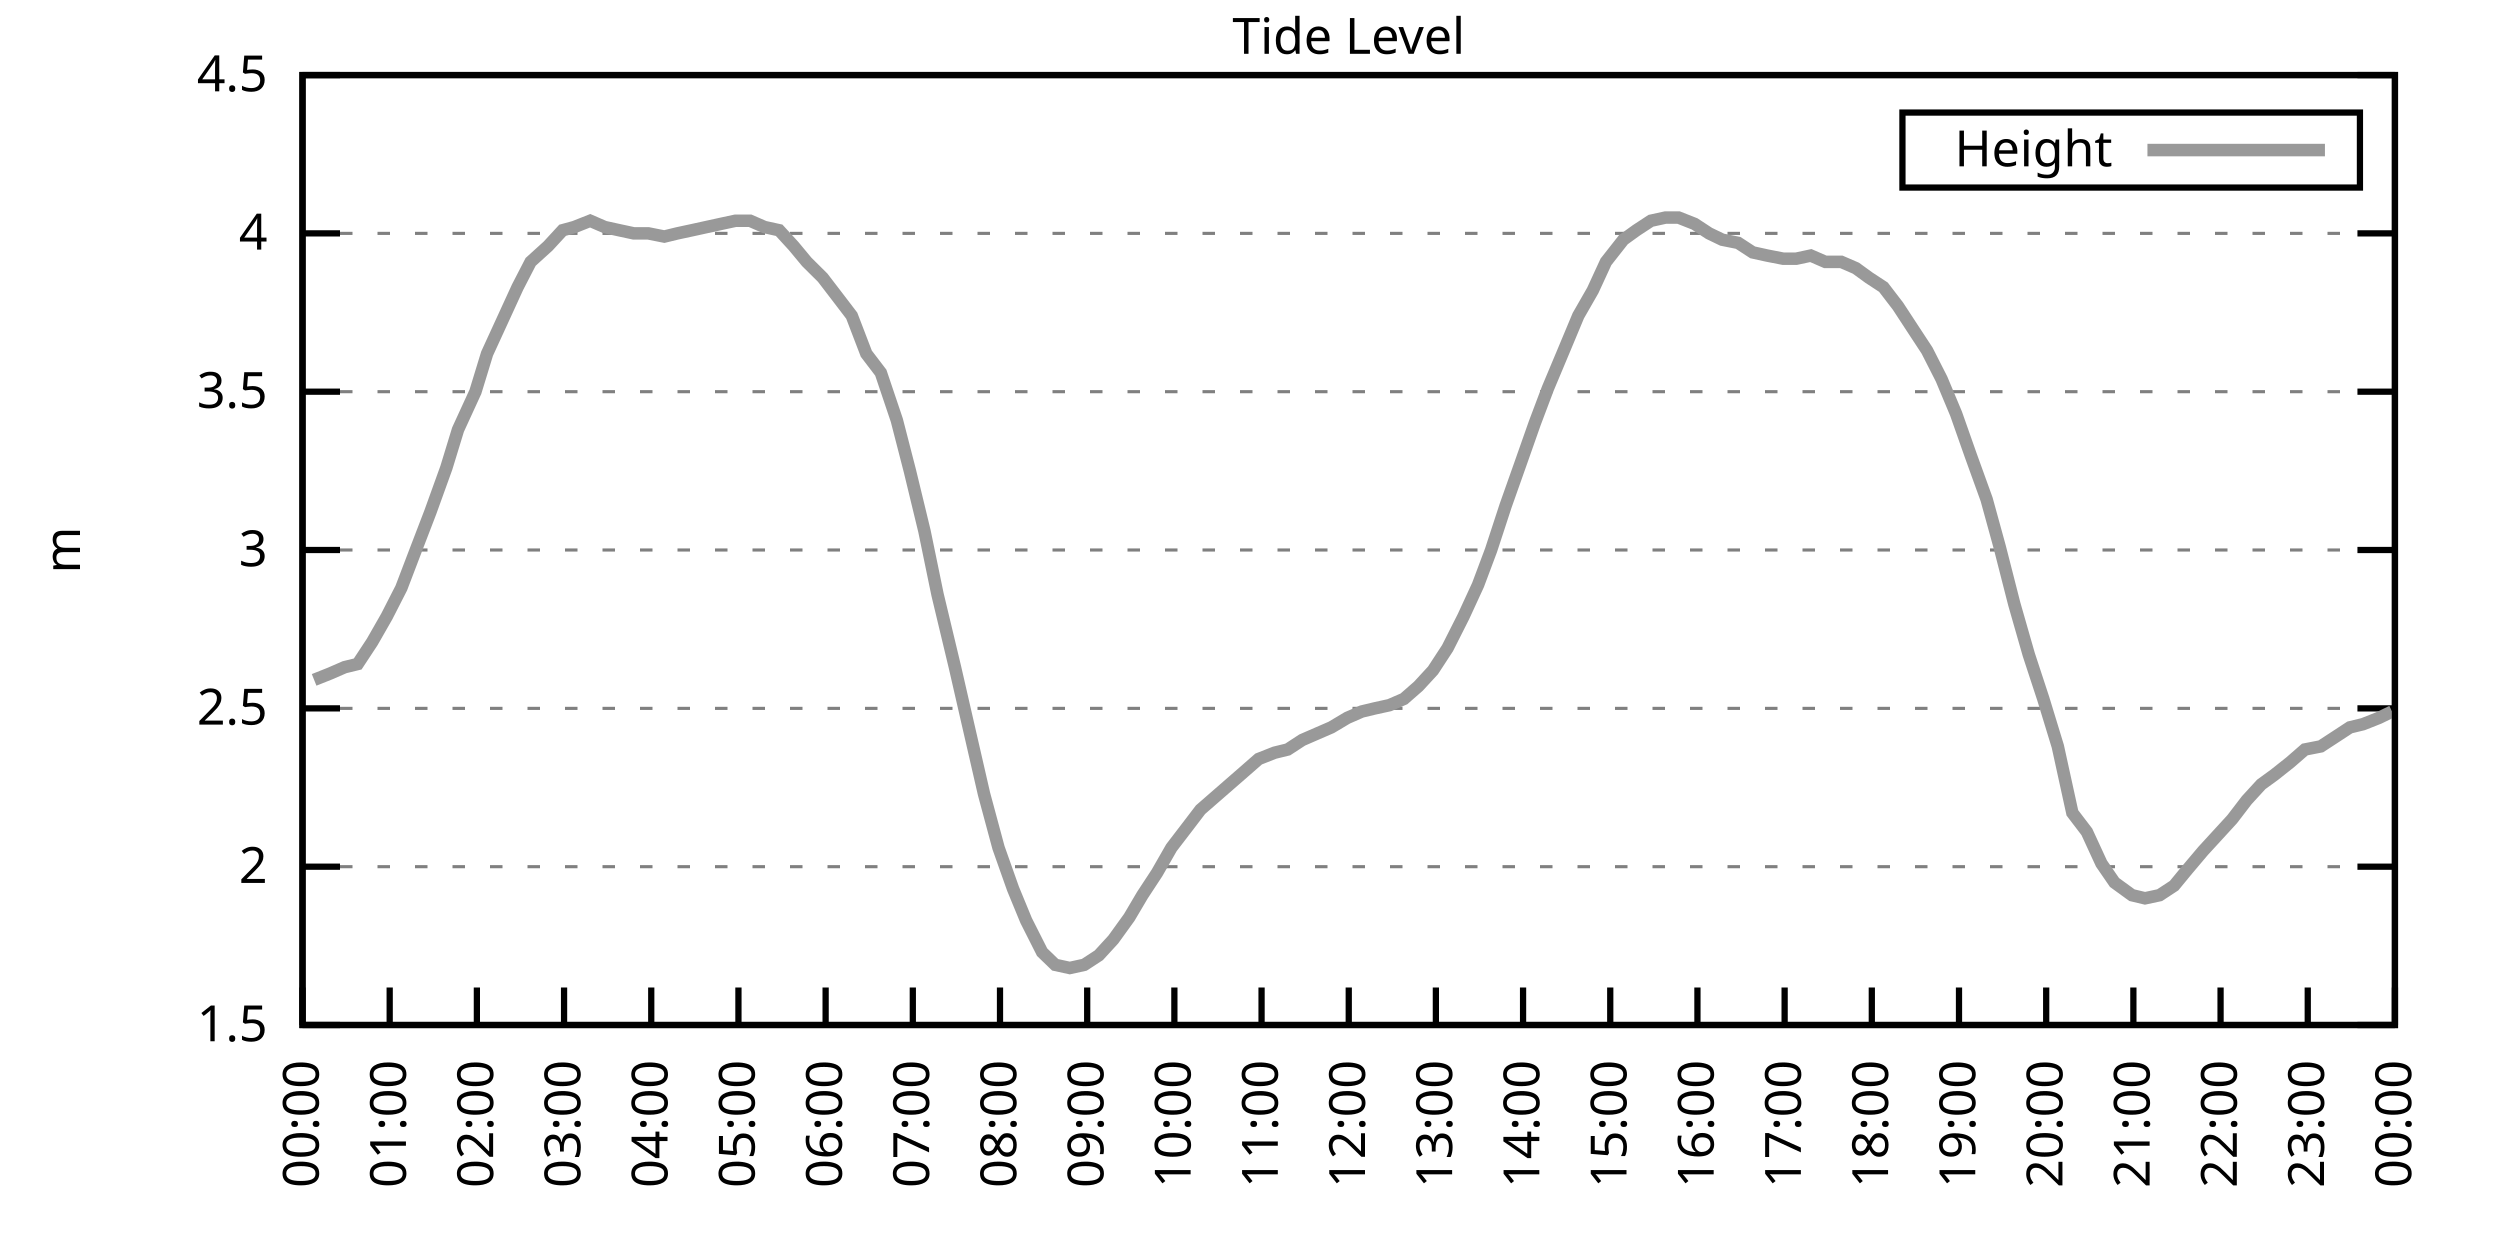
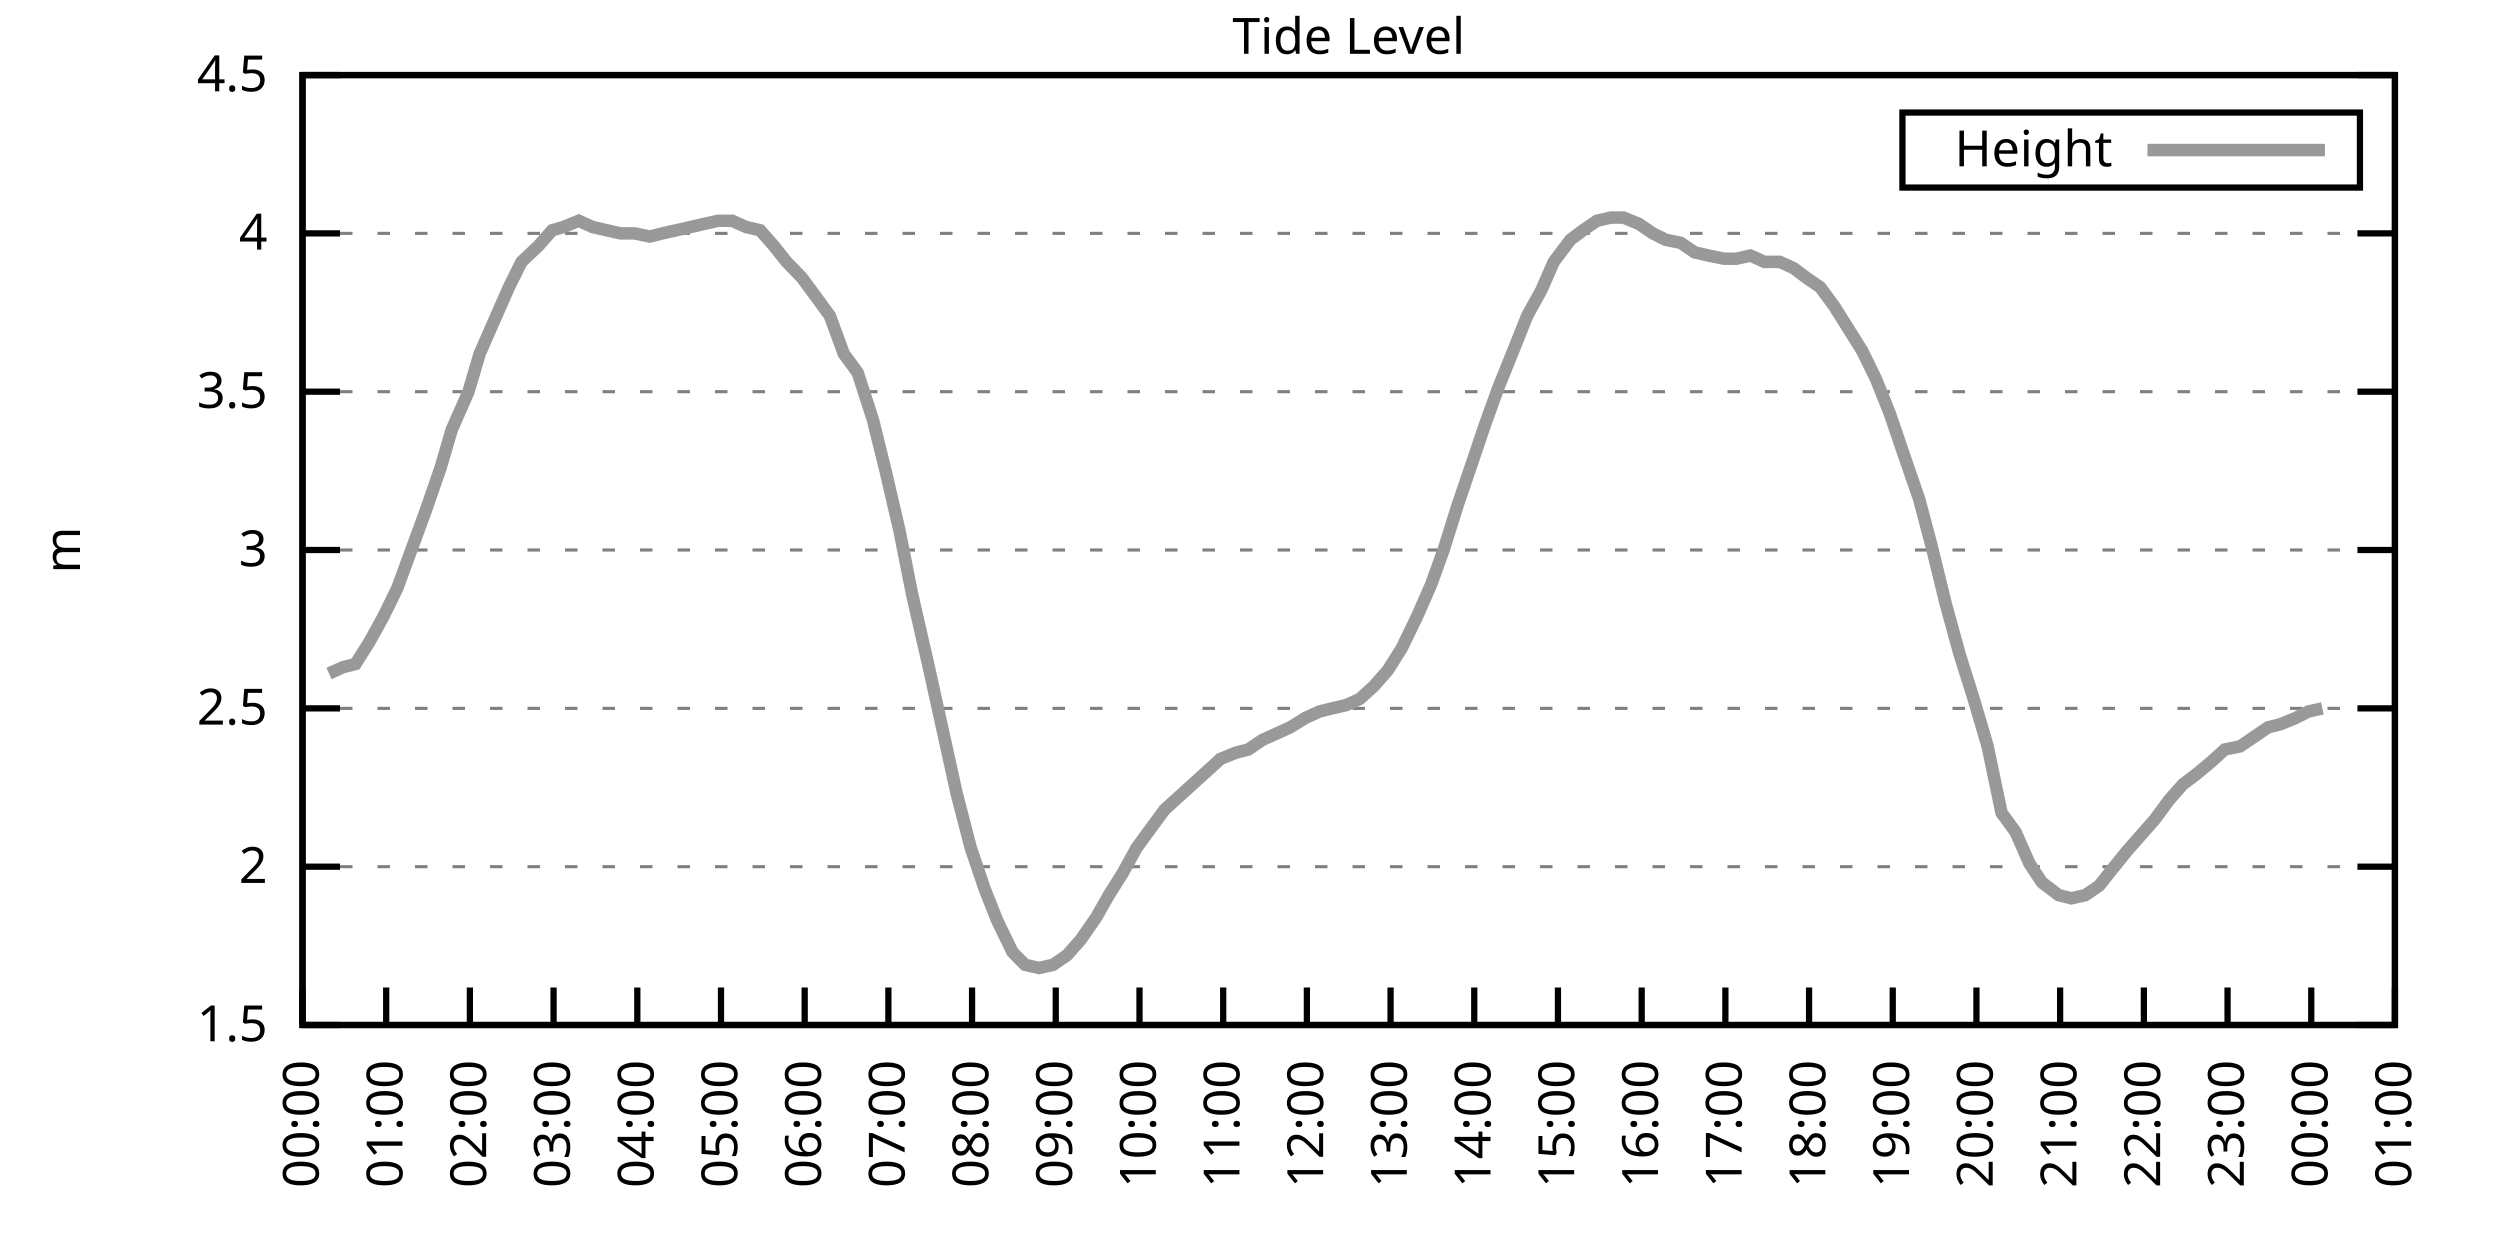
<svg xmlns="http://www.w3.org/2000/svg" xmlns:xlink="http://www.w3.org/1999/xlink" width="400" height="200" viewBox="0 0 400 200">
  <g id="gnuplot_canvas">
    <rect x="0" y="0" width="400" height="200" fill="none" />
    <defs>
      <circle id="gpDot" r="0.5" stroke-width="0.5" stroke="currentColor" />
      <path id="gpPt0" stroke-width="0.333" stroke="currentColor" d="M-1,0 h2 M0,-1 v2" />
      <path id="gpPt1" stroke-width="0.333" stroke="currentColor" d="M-1,-1 L1,1 M1,-1 L-1,1" />
      <path id="gpPt2" stroke-width="0.333" stroke="currentColor" d="M-1,0 L1,0 M0,-1 L0,1 M-1,-1 L1,1 M-1,1 L1,-1" />
      <rect id="gpPt3" stroke-width="0.333" stroke="currentColor" x="-1" y="-1" width="2" height="2" />
      <rect id="gpPt4" stroke-width="0.333" stroke="currentColor" fill="currentColor" x="-1" y="-1" width="2" height="2" />
      <circle id="gpPt5" stroke-width="0.333" stroke="currentColor" cx="0" cy="0" r="1" />
      <use xlink:href="#gpPt5" id="gpPt6" fill="currentColor" stroke="none" />
      <path id="gpPt7" stroke-width="0.333" stroke="currentColor" d="M0,-1.33 L-1.33,0.67 L1.33,0.67 z" />
      <use xlink:href="#gpPt7" id="gpPt8" fill="currentColor" stroke="none" />
      <use xlink:href="#gpPt7" id="gpPt9" stroke="currentColor" transform="rotate(180)" />
      <use xlink:href="#gpPt9" id="gpPt10" fill="currentColor" stroke="none" />
      <use xlink:href="#gpPt3" id="gpPt11" stroke="currentColor" transform="rotate(45)" />
      <use xlink:href="#gpPt11" id="gpPt12" fill="currentColor" stroke="none" />
      <path id="gpPt13" stroke-width="0.333" stroke="currentColor" d="M0,1.330 L1.265,0.411 L0.782,-1.067 L-0.782,-1.076 L-1.265,0.411 z" />
      <use xlink:href="#gpPt13" id="gpPt14" fill="currentColor" stroke="none" />
      <filter id="textbox" filterUnits="objectBoundingBox" x="0" y="0" height="1" width="1">
        <feFlood flood-color="white" flood-opacity="1" result="bgnd" />
        <feComposite in="SourceGraphic" in2="bgnd" operator="atop" />
      </filter>
      <filter id="greybox" filterUnits="objectBoundingBox" x="0" y="0" height="1" width="1">
        <feFlood flood-color="lightgrey" flood-opacity="1" result="grey" />
        <feComposite in="SourceGraphic" in2="grey" operator="atop" />
      </filter>
    </defs>
    <g fill="none" color="white" stroke="currentColor" stroke-width="1.00" stroke-linecap="butt" stroke-linejoin="miter">
</g>
    <g fill="none" color="black" stroke="currentColor" stroke-width="1.00" stroke-linecap="butt" stroke-linejoin="miter">
      <g stroke="none" shape-rendering="crispEdges">
        <polygon fill="rgb(255, 255, 255)" points="48.40,164.00 383.18,164.00 383.18,12.02 48.40,12.02 " />
      </g>
    </g>
    <g fill="none" color="black" stroke="currentColor" stroke-width="1.00" stroke-linecap="butt" stroke-linejoin="miter">
</g>
    <g fill="none" color="black" stroke="black" stroke-width="0.50" stroke-linecap="butt" stroke-linejoin="miter">
</g>
    <g fill="none" color="gray" stroke="currentColor" stroke-width="0.50" stroke-linecap="butt" stroke-linejoin="miter">
      <path stroke="gray" stroke-dasharray="2,4" class="gridline" d="M48.40,164.00 L383.19,164.00  " />
    </g>
    <g fill="none" color="gray" stroke="gray" stroke-width="1.00" stroke-linecap="butt" stroke-linejoin="miter">
</g>
    <g fill="none" color="black" stroke="currentColor" stroke-width="1.00" stroke-linecap="butt" stroke-linejoin="miter">
      <path stroke="black" d="M48.40,164.00 L54.40,164.00 M383.19,164.00 L377.19,164.00  " />
      <g transform="translate(42.80,166.60)" stroke="none" fill="black" font-family="Sans" font-size="8.00" text-anchor="end">
        <text>
          <tspan font-family="Sans"> 1.5</tspan>
        </text>
      </g>
    </g>
    <g fill="none" color="black" stroke="currentColor" stroke-width="1.00" stroke-linecap="butt" stroke-linejoin="miter">
</g>
    <g fill="none" color="black" stroke="black" stroke-width="0.50" stroke-linecap="butt" stroke-linejoin="miter">
</g>
    <g fill="none" color="gray" stroke="currentColor" stroke-width="0.50" stroke-linecap="butt" stroke-linejoin="miter">
      <path stroke="gray" stroke-dasharray="2,4" class="gridline" d="M48.40,138.67 L383.19,138.67  " />
    </g>
    <g fill="none" color="gray" stroke="gray" stroke-width="1.00" stroke-linecap="butt" stroke-linejoin="miter">
</g>
    <g fill="none" color="black" stroke="currentColor" stroke-width="1.00" stroke-linecap="butt" stroke-linejoin="miter">
      <path stroke="black" d="M48.40,138.67 L54.40,138.67 M383.19,138.67 L377.19,138.67  " />
      <g transform="translate(42.80,141.27)" stroke="none" fill="black" font-family="Sans" font-size="8.00" text-anchor="end">
        <text>
          <tspan font-family="Sans"> 2</tspan>
        </text>
      </g>
    </g>
    <g fill="none" color="black" stroke="currentColor" stroke-width="1.00" stroke-linecap="butt" stroke-linejoin="miter">
</g>
    <g fill="none" color="black" stroke="black" stroke-width="0.50" stroke-linecap="butt" stroke-linejoin="miter">
</g>
    <g fill="none" color="gray" stroke="currentColor" stroke-width="0.50" stroke-linecap="butt" stroke-linejoin="miter">
      <path stroke="gray" stroke-dasharray="2,4" class="gridline" d="M48.40,113.34 L383.19,113.34  " />
    </g>
    <g fill="none" color="gray" stroke="gray" stroke-width="1.00" stroke-linecap="butt" stroke-linejoin="miter">
</g>
    <g fill="none" color="black" stroke="currentColor" stroke-width="1.00" stroke-linecap="butt" stroke-linejoin="miter">
      <path stroke="black" d="M48.40,113.34 L54.40,113.34 M383.19,113.34 L377.19,113.34  " />
      <g transform="translate(42.80,115.94)" stroke="none" fill="black" font-family="Sans" font-size="8.00" text-anchor="end">
        <text>
          <tspan font-family="Sans"> 2.5</tspan>
        </text>
      </g>
    </g>
    <g fill="none" color="black" stroke="currentColor" stroke-width="1.00" stroke-linecap="butt" stroke-linejoin="miter">
</g>
    <g fill="none" color="black" stroke="black" stroke-width="0.50" stroke-linecap="butt" stroke-linejoin="miter">
</g>
    <g fill="none" color="gray" stroke="currentColor" stroke-width="0.50" stroke-linecap="butt" stroke-linejoin="miter">
      <path stroke="gray" stroke-dasharray="2,4" class="gridline" d="M48.40,88.00 L383.19,88.00  " />
    </g>
    <g fill="none" color="gray" stroke="gray" stroke-width="1.00" stroke-linecap="butt" stroke-linejoin="miter">
</g>
    <g fill="none" color="black" stroke="currentColor" stroke-width="1.00" stroke-linecap="butt" stroke-linejoin="miter">
      <path stroke="black" d="M48.40,88.00 L54.40,88.00 M383.19,88.00 L377.19,88.00  " />
      <g transform="translate(42.80,90.60)" stroke="none" fill="black" font-family="Sans" font-size="8.00" text-anchor="end">
        <text>
          <tspan font-family="Sans"> 3</tspan>
        </text>
      </g>
    </g>
    <g fill="none" color="black" stroke="currentColor" stroke-width="1.00" stroke-linecap="butt" stroke-linejoin="miter">
</g>
    <g fill="none" color="black" stroke="black" stroke-width="0.50" stroke-linecap="butt" stroke-linejoin="miter">
</g>
    <g fill="none" color="gray" stroke="currentColor" stroke-width="0.50" stroke-linecap="butt" stroke-linejoin="miter">
      <path stroke="gray" stroke-dasharray="2,4" class="gridline" d="M48.40,62.67 L383.19,62.67  " />
    </g>
    <g fill="none" color="gray" stroke="gray" stroke-width="1.00" stroke-linecap="butt" stroke-linejoin="miter">
</g>
    <g fill="none" color="black" stroke="currentColor" stroke-width="1.00" stroke-linecap="butt" stroke-linejoin="miter">
      <path stroke="black" d="M48.40,62.67 L54.40,62.67 M383.19,62.67 L377.19,62.67  " />
      <g transform="translate(42.80,65.27)" stroke="none" fill="black" font-family="Sans" font-size="8.00" text-anchor="end">
        <text>
          <tspan font-family="Sans"> 3.5</tspan>
        </text>
      </g>
    </g>
    <g fill="none" color="black" stroke="currentColor" stroke-width="1.00" stroke-linecap="butt" stroke-linejoin="miter">
</g>
    <g fill="none" color="black" stroke="black" stroke-width="0.50" stroke-linecap="butt" stroke-linejoin="miter">
</g>
    <g fill="none" color="gray" stroke="currentColor" stroke-width="0.50" stroke-linecap="butt" stroke-linejoin="miter">
      <path stroke="gray" stroke-dasharray="2,4" class="gridline" d="M48.40,37.34 L383.19,37.34  " />
    </g>
    <g fill="none" color="gray" stroke="gray" stroke-width="1.00" stroke-linecap="butt" stroke-linejoin="miter">
</g>
    <g fill="none" color="black" stroke="currentColor" stroke-width="1.00" stroke-linecap="butt" stroke-linejoin="miter">
      <path stroke="black" d="M48.40,37.34 L54.40,37.34 M383.19,37.34 L377.19,37.34  " />
      <g transform="translate(42.80,39.94)" stroke="none" fill="black" font-family="Sans" font-size="8.00" text-anchor="end">
        <text>
          <tspan font-family="Sans"> 4</tspan>
        </text>
      </g>
    </g>
    <g fill="none" color="black" stroke="currentColor" stroke-width="1.00" stroke-linecap="butt" stroke-linejoin="miter">
</g>
    <g fill="none" color="black" stroke="black" stroke-width="0.50" stroke-linecap="butt" stroke-linejoin="miter">
</g>
    <g fill="none" color="gray" stroke="currentColor" stroke-width="0.50" stroke-linecap="butt" stroke-linejoin="miter">
      <path stroke="gray" stroke-dasharray="2,4" class="gridline" d="M48.40,12.01 L383.19,12.01  " />
    </g>
    <g fill="none" color="gray" stroke="gray" stroke-width="1.00" stroke-linecap="butt" stroke-linejoin="miter">
</g>
    <g fill="none" color="black" stroke="currentColor" stroke-width="1.00" stroke-linecap="butt" stroke-linejoin="miter">
      <path stroke="black" d="M48.40,12.01 L54.40,12.01 M383.19,12.01 L377.19,12.01  " />
      <g transform="translate(42.80,14.61)" stroke="none" fill="black" font-family="Sans" font-size="8.00" text-anchor="end">
        <text>
          <tspan font-family="Sans"> 4.5</tspan>
        </text>
      </g>
    </g>
    <g fill="none" color="black" stroke="currentColor" stroke-width="1.00" stroke-linecap="butt" stroke-linejoin="miter">
      <path stroke="black" d="M48.40,164.00 L48.40,158.00  " />
      <g transform="translate(51.00,169.60) rotate(270.00)" stroke="none" fill="black" font-family="Sans" font-size="8.00" text-anchor="end">
        <text>
          <tspan font-family="Sans">00:00</tspan>
        </text>
      </g>
    </g>
    <g fill="none" color="black" stroke="currentColor" stroke-width="1.00" stroke-linecap="butt" stroke-linejoin="miter">
-       <path stroke="black" d="M62.35,164.00 L62.35,158.00  " />
-       <g transform="translate(64.95,169.60) rotate(270.00)" stroke="none" fill="black" font-family="Sans" font-size="8.00" text-anchor="end">
+       <path stroke="black" d="M61.79,164.00 L61.79,158.00  " />
+       <g transform="translate(64.39,169.60) rotate(270.00)" stroke="none" fill="black" font-family="Sans" font-size="8.00" text-anchor="end">
        <text>
          <tspan font-family="Sans">01:00</tspan>
        </text>
      </g>
    </g>
    <g fill="none" color="black" stroke="currentColor" stroke-width="1.00" stroke-linecap="butt" stroke-linejoin="miter">
-       <path stroke="black" d="M76.30,164.00 L76.30,158.00  " />
-       <g transform="translate(78.90,169.60) rotate(270.00)" stroke="none" fill="black" font-family="Sans" font-size="8.00" text-anchor="end">
+       <path stroke="black" d="M75.18,164.00 L75.18,158.00  " />
+       <g transform="translate(77.78,169.60) rotate(270.00)" stroke="none" fill="black" font-family="Sans" font-size="8.00" text-anchor="end">
        <text>
          <tspan font-family="Sans">02:00</tspan>
        </text>
      </g>
    </g>
    <g fill="none" color="black" stroke="currentColor" stroke-width="1.00" stroke-linecap="butt" stroke-linejoin="miter">
-       <path stroke="black" d="M90.25,164.00 L90.25,158.00  " />
-       <g transform="translate(92.85,169.60) rotate(270.00)" stroke="none" fill="black" font-family="Sans" font-size="8.00" text-anchor="end">
+       <path stroke="black" d="M88.57,164.00 L88.57,158.00  " />
+       <g transform="translate(91.17,169.60) rotate(270.00)" stroke="none" fill="black" font-family="Sans" font-size="8.00" text-anchor="end">
        <text>
          <tspan font-family="Sans">03:00</tspan>
        </text>
      </g>
    </g>
    <g fill="none" color="black" stroke="currentColor" stroke-width="1.00" stroke-linecap="butt" stroke-linejoin="miter">
-       <path stroke="black" d="M104.20,164.00 L104.20,158.00  " />
-       <g transform="translate(106.80,169.60) rotate(270.00)" stroke="none" fill="black" font-family="Sans" font-size="8.00" text-anchor="end">
+       <path stroke="black" d="M101.97,164.00 L101.97,158.00  " />
+       <g transform="translate(104.57,169.60) rotate(270.00)" stroke="none" fill="black" font-family="Sans" font-size="8.00" text-anchor="end">
        <text>
          <tspan font-family="Sans">04:00</tspan>
        </text>
      </g>
    </g>
    <g fill="none" color="black" stroke="currentColor" stroke-width="1.00" stroke-linecap="butt" stroke-linejoin="miter">
-       <path stroke="black" d="M118.15,164.00 L118.15,158.00  " />
-       <g transform="translate(120.75,169.60) rotate(270.00)" stroke="none" fill="black" font-family="Sans" font-size="8.00" text-anchor="end">
+       <path stroke="black" d="M115.36,164.00 L115.36,158.00  " />
+       <g transform="translate(117.96,169.60) rotate(270.00)" stroke="none" fill="black" font-family="Sans" font-size="8.00" text-anchor="end">
        <text>
          <tspan font-family="Sans">05:00</tspan>
        </text>
      </g>
    </g>
    <g fill="none" color="black" stroke="currentColor" stroke-width="1.00" stroke-linecap="butt" stroke-linejoin="miter">
-       <path stroke="black" d="M132.10,164.00 L132.10,158.00  " />
-       <g transform="translate(134.70,169.60) rotate(270.00)" stroke="none" fill="black" font-family="Sans" font-size="8.00" text-anchor="end">
+       <path stroke="black" d="M128.75,164.00 L128.75,158.00  " />
+       <g transform="translate(131.35,169.60) rotate(270.00)" stroke="none" fill="black" font-family="Sans" font-size="8.00" text-anchor="end">
        <text>
          <tspan font-family="Sans">06:00</tspan>
        </text>
      </g>
    </g>
    <g fill="none" color="black" stroke="currentColor" stroke-width="1.00" stroke-linecap="butt" stroke-linejoin="miter">
-       <path stroke="black" d="M146.05,164.00 L146.05,158.00  " />
-       <g transform="translate(148.65,169.60) rotate(270.00)" stroke="none" fill="black" font-family="Sans" font-size="8.00" text-anchor="end">
+       <path stroke="black" d="M142.14,164.00 L142.14,158.00  " />
+       <g transform="translate(144.74,169.60) rotate(270.00)" stroke="none" fill="black" font-family="Sans" font-size="8.00" text-anchor="end">
        <text>
          <tspan font-family="Sans">07:00</tspan>
        </text>
      </g>
    </g>
    <g fill="none" color="black" stroke="currentColor" stroke-width="1.00" stroke-linecap="butt" stroke-linejoin="miter">
-       <path stroke="black" d="M160.00,164.00 L160.00,158.00  " />
-       <g transform="translate(162.60,169.60) rotate(270.00)" stroke="none" fill="black" font-family="Sans" font-size="8.00" text-anchor="end">
+       <path stroke="black" d="M155.53,164.00 L155.53,158.00  " />
+       <g transform="translate(158.13,169.60) rotate(270.00)" stroke="none" fill="black" font-family="Sans" font-size="8.00" text-anchor="end">
        <text>
          <tspan font-family="Sans">08:00</tspan>
        </text>
      </g>
    </g>
    <g fill="none" color="black" stroke="currentColor" stroke-width="1.00" stroke-linecap="butt" stroke-linejoin="miter">
-       <path stroke="black" d="M173.95,164.00 L173.95,158.00  " />
-       <g transform="translate(176.55,169.60) rotate(270.00)" stroke="none" fill="black" font-family="Sans" font-size="8.00" text-anchor="end">
+       <path stroke="black" d="M168.92,164.00 L168.92,158.00  " />
+       <g transform="translate(171.52,169.60) rotate(270.00)" stroke="none" fill="black" font-family="Sans" font-size="8.00" text-anchor="end">
        <text>
          <tspan font-family="Sans">09:00</tspan>
        </text>
      </g>
    </g>
    <g fill="none" color="black" stroke="currentColor" stroke-width="1.00" stroke-linecap="butt" stroke-linejoin="miter">
-       <path stroke="black" d="M187.90,164.00 L187.90,158.00  " />
-       <g transform="translate(190.50,169.60) rotate(270.00)" stroke="none" fill="black" font-family="Sans" font-size="8.00" text-anchor="end">
+       <path stroke="black" d="M182.32,164.00 L182.32,158.00  " />
+       <g transform="translate(184.92,169.60) rotate(270.00)" stroke="none" fill="black" font-family="Sans" font-size="8.00" text-anchor="end">
        <text>
          <tspan font-family="Sans">10:00</tspan>
        </text>
      </g>
    </g>
    <g fill="none" color="black" stroke="currentColor" stroke-width="1.00" stroke-linecap="butt" stroke-linejoin="miter">
-       <path stroke="black" d="M201.85,164.00 L201.85,158.00  " />
-       <g transform="translate(204.45,169.60) rotate(270.00)" stroke="none" fill="black" font-family="Sans" font-size="8.00" text-anchor="end">
+       <path stroke="black" d="M195.71,164.00 L195.71,158.00  " />
+       <g transform="translate(198.31,169.60) rotate(270.00)" stroke="none" fill="black" font-family="Sans" font-size="8.00" text-anchor="end">
        <text>
          <tspan font-family="Sans">11:00</tspan>
        </text>
      </g>
    </g>
    <g fill="none" color="black" stroke="currentColor" stroke-width="1.00" stroke-linecap="butt" stroke-linejoin="miter">
-       <path stroke="black" d="M215.80,164.00 L215.80,158.00  " />
-       <g transform="translate(218.40,169.60) rotate(270.00)" stroke="none" fill="black" font-family="Sans" font-size="8.00" text-anchor="end">
+       <path stroke="black" d="M209.10,164.00 L209.10,158.00  " />
+       <g transform="translate(211.70,169.60) rotate(270.00)" stroke="none" fill="black" font-family="Sans" font-size="8.00" text-anchor="end">
        <text>
          <tspan font-family="Sans">12:00</tspan>
        </text>
      </g>
    </g>
    <g fill="none" color="black" stroke="currentColor" stroke-width="1.00" stroke-linecap="butt" stroke-linejoin="miter">
-       <path stroke="black" d="M229.74,164.00 L229.74,158.00  " />
-       <g transform="translate(232.34,169.60) rotate(270.00)" stroke="none" fill="black" font-family="Sans" font-size="8.00" text-anchor="end">
+       <path stroke="black" d="M222.49,164.00 L222.49,158.00  " />
+       <g transform="translate(225.09,169.60) rotate(270.00)" stroke="none" fill="black" font-family="Sans" font-size="8.00" text-anchor="end">
        <text>
          <tspan font-family="Sans">13:00</tspan>
        </text>
      </g>
    </g>
    <g fill="none" color="black" stroke="currentColor" stroke-width="1.00" stroke-linecap="butt" stroke-linejoin="miter">
-       <path stroke="black" d="M243.69,164.00 L243.69,158.00  " />
-       <g transform="translate(246.29,169.60) rotate(270.00)" stroke="none" fill="black" font-family="Sans" font-size="8.00" text-anchor="end">
+       <path stroke="black" d="M235.88,164.00 L235.88,158.00  " />
+       <g transform="translate(238.48,169.60) rotate(270.00)" stroke="none" fill="black" font-family="Sans" font-size="8.00" text-anchor="end">
        <text>
          <tspan font-family="Sans">14:00</tspan>
        </text>
      </g>
    </g>
    <g fill="none" color="black" stroke="currentColor" stroke-width="1.00" stroke-linecap="butt" stroke-linejoin="miter">
-       <path stroke="black" d="M257.64,164.00 L257.64,158.00  " />
-       <g transform="translate(260.24,169.60) rotate(270.00)" stroke="none" fill="black" font-family="Sans" font-size="8.00" text-anchor="end">
+       <path stroke="black" d="M249.27,164.00 L249.27,158.00  " />
+       <g transform="translate(251.87,169.60) rotate(270.00)" stroke="none" fill="black" font-family="Sans" font-size="8.00" text-anchor="end">
        <text>
          <tspan font-family="Sans">15:00</tspan>
        </text>
      </g>
    </g>
    <g fill="none" color="black" stroke="currentColor" stroke-width="1.00" stroke-linecap="butt" stroke-linejoin="miter">
-       <path stroke="black" d="M271.59,164.00 L271.59,158.00  " />
-       <g transform="translate(274.19,169.60) rotate(270.00)" stroke="none" fill="black" font-family="Sans" font-size="8.00" text-anchor="end">
+       <path stroke="black" d="M262.67,164.00 L262.67,158.00  " />
+       <g transform="translate(265.27,169.60) rotate(270.00)" stroke="none" fill="black" font-family="Sans" font-size="8.00" text-anchor="end">
        <text>
          <tspan font-family="Sans">16:00</tspan>
        </text>
      </g>
    </g>
    <g fill="none" color="black" stroke="currentColor" stroke-width="1.00" stroke-linecap="butt" stroke-linejoin="miter">
-       <path stroke="black" d="M285.54,164.00 L285.54,158.00  " />
-       <g transform="translate(288.14,169.60) rotate(270.00)" stroke="none" fill="black" font-family="Sans" font-size="8.00" text-anchor="end">
+       <path stroke="black" d="M276.06,164.00 L276.06,158.00  " />
+       <g transform="translate(278.66,169.60) rotate(270.00)" stroke="none" fill="black" font-family="Sans" font-size="8.00" text-anchor="end">
        <text>
          <tspan font-family="Sans">17:00</tspan>
        </text>
      </g>
    </g>
    <g fill="none" color="black" stroke="currentColor" stroke-width="1.00" stroke-linecap="butt" stroke-linejoin="miter">
-       <path stroke="black" d="M299.49,164.00 L299.49,158.00  " />
-       <g transform="translate(302.09,169.60) rotate(270.00)" stroke="none" fill="black" font-family="Sans" font-size="8.00" text-anchor="end">
+       <path stroke="black" d="M289.45,164.00 L289.45,158.00  " />
+       <g transform="translate(292.05,169.60) rotate(270.00)" stroke="none" fill="black" font-family="Sans" font-size="8.00" text-anchor="end">
        <text>
          <tspan font-family="Sans">18:00</tspan>
        </text>
      </g>
    </g>
    <g fill="none" color="black" stroke="currentColor" stroke-width="1.00" stroke-linecap="butt" stroke-linejoin="miter">
-       <path stroke="black" d="M313.44,164.00 L313.44,158.00  " />
-       <g transform="translate(316.04,169.60) rotate(270.00)" stroke="none" fill="black" font-family="Sans" font-size="8.00" text-anchor="end">
+       <path stroke="black" d="M302.84,164.00 L302.84,158.00  " />
+       <g transform="translate(305.44,169.60) rotate(270.00)" stroke="none" fill="black" font-family="Sans" font-size="8.00" text-anchor="end">
        <text>
          <tspan font-family="Sans">19:00</tspan>
        </text>
      </g>
    </g>
    <g fill="none" color="black" stroke="currentColor" stroke-width="1.00" stroke-linecap="butt" stroke-linejoin="miter">
-       <path stroke="black" d="M327.39,164.00 L327.39,158.00  " />
-       <g transform="translate(329.99,169.60) rotate(270.00)" stroke="none" fill="black" font-family="Sans" font-size="8.00" text-anchor="end">
+       <path stroke="black" d="M316.23,164.00 L316.23,158.00  " />
+       <g transform="translate(318.83,169.60) rotate(270.00)" stroke="none" fill="black" font-family="Sans" font-size="8.00" text-anchor="end">
        <text>
          <tspan font-family="Sans">20:00</tspan>
        </text>
      </g>
    </g>
    <g fill="none" color="black" stroke="currentColor" stroke-width="1.00" stroke-linecap="butt" stroke-linejoin="miter">
-       <path stroke="black" d="M341.34,164.00 L341.34,158.00  " />
-       <g transform="translate(343.94,169.60) rotate(270.00)" stroke="none" fill="black" font-family="Sans" font-size="8.00" text-anchor="end">
+       <path stroke="black" d="M329.62,164.00 L329.62,158.00  " />
+       <g transform="translate(332.22,169.60) rotate(270.00)" stroke="none" fill="black" font-family="Sans" font-size="8.00" text-anchor="end">
        <text>
          <tspan font-family="Sans">21:00</tspan>
        </text>
      </g>
    </g>
    <g fill="none" color="black" stroke="currentColor" stroke-width="1.00" stroke-linecap="butt" stroke-linejoin="miter">
-       <path stroke="black" d="M355.29,164.00 L355.29,158.00  " />
-       <g transform="translate(357.89,169.60) rotate(270.00)" stroke="none" fill="black" font-family="Sans" font-size="8.00" text-anchor="end">
+       <path stroke="black" d="M343.02,164.00 L343.02,158.00  " />
+       <g transform="translate(345.62,169.60) rotate(270.00)" stroke="none" fill="black" font-family="Sans" font-size="8.00" text-anchor="end">
        <text>
          <tspan font-family="Sans">22:00</tspan>
        </text>
      </g>
    </g>
    <g fill="none" color="black" stroke="currentColor" stroke-width="1.00" stroke-linecap="butt" stroke-linejoin="miter">
-       <path stroke="black" d="M369.24,164.00 L369.24,158.00  " />
-       <g transform="translate(371.84,169.60) rotate(270.00)" stroke="none" fill="black" font-family="Sans" font-size="8.00" text-anchor="end">
+       <path stroke="black" d="M356.41,164.00 L356.41,158.00  " />
+       <g transform="translate(359.01,169.60) rotate(270.00)" stroke="none" fill="black" font-family="Sans" font-size="8.00" text-anchor="end">
        <text>
          <tspan font-family="Sans">23:00</tspan>
+         </text>
+       </g>
+     </g>
+     <g fill="none" color="black" stroke="currentColor" stroke-width="1.00" stroke-linecap="butt" stroke-linejoin="miter">
+       <path stroke="black" d="M369.80,164.00 L369.80,158.00  " />
+       <g transform="translate(372.40,169.60) rotate(270.00)" stroke="none" fill="black" font-family="Sans" font-size="8.00" text-anchor="end">
+         <text>
+           <tspan font-family="Sans">00:00</tspan>
        </text>
      </g>
    </g>
    <g fill="none" color="black" stroke="currentColor" stroke-width="1.00" stroke-linecap="butt" stroke-linejoin="miter">
      <path stroke="black" d="M383.19,164.00 L383.19,158.00  " />
      <g transform="translate(385.79,169.60) rotate(270.00)" stroke="none" fill="black" font-family="Sans" font-size="8.00" text-anchor="end">
        <text>
-           <tspan font-family="Sans">00:00</tspan>
+           <tspan font-family="Sans">01:00</tspan>
        </text>
      </g>
    </g>
    <g fill="none" color="black" stroke="currentColor" stroke-width="1.00" stroke-linecap="butt" stroke-linejoin="miter">
</g>
    <g fill="none" color="black" stroke="currentColor" stroke-width="1.00" stroke-linecap="butt" stroke-linejoin="miter">
      <path stroke="black" d="M48.40,12.01 L48.40,164.00 L383.19,164.00 L383.19,12.01 L48.40,12.01 Z  " />
    </g>
    <g fill="none" color="black" stroke="currentColor" stroke-width="1.00" stroke-linecap="butt" stroke-linejoin="miter">
</g>
    <g fill="none" color="black" stroke="currentColor" stroke-width="1.00" stroke-linecap="butt" stroke-linejoin="miter">
      <path stroke="black" d="M304.39,30.01 L304.39,18.01 L377.59,18.01 L377.59,30.01 L304.39,30.01 Z  " />
    </g>
    <g id="Tide_level_plot_1">
      <g fill="none" color="white" stroke="black" stroke-width="2.00" stroke-linecap="butt" stroke-linejoin="miter">
</g>
      <g fill="none" color="black" stroke="currentColor" stroke-width="2.00" stroke-linecap="butt" stroke-linejoin="miter">
        <g transform="translate(337.99,26.61)" stroke="none" fill="black" font-family="Sans" font-size="8.00" text-anchor="end">
          <text>
            <tspan font-family="Sans">Height</tspan>
          </text>
        </g>
      </g>
      <g fill="none" color="black" stroke="currentColor" stroke-width="2.00" stroke-linecap="butt" stroke-linejoin="miter">
-         <path stroke="rgb(153, 153, 153)" d="M343.59,24.01 L371.99,24.01 M50.26,108.78 L52.82,107.76 L55.14,106.75 L57.23,106.24 L59.56,102.70 L61.88,98.64   L64.21,94.08 L66.53,88.00 L68.86,81.93 L71.42,74.83 L73.28,68.75 L76.07,62.67 L77.93,56.59 L80.72,50.51   L82.81,45.95 L84.90,41.90 L87.69,39.37 L90.02,36.84 L91.88,36.33 L94.43,35.32 L96.76,36.33 L99.08,36.84   L101.41,37.34 L103.73,37.34 L106.29,37.85 L108.38,37.34 L110.71,36.84 L113.03,36.33 L115.36,35.82 L117.68,35.32   L120.01,35.32 L122.33,36.33 L124.66,36.84 L126.98,39.37 L129.08,41.90 L131.63,44.43 L133.96,47.47 L136.28,50.51   L138.61,56.59 L140.93,59.63 L143.49,67.23 L145.58,75.34 L147.91,84.97 L150.00,95.10 L152.79,106.75 L154.88,115.87   L157.44,127.02 L159.76,135.63 L162.09,142.21 L164.18,147.28 L166.74,152.35 L168.83,154.37 L171.16,154.88 L173.48,154.37   L175.81,152.85 L178.13,150.32 L180.69,146.77 L182.78,143.23 L185.11,139.68 L187.43,135.63 L189.76,132.59 L192.08,129.55   L194.41,127.52 L196.73,125.50 L199.06,123.47 L201.38,121.44 L203.94,120.43 L206.03,119.92 L208.36,118.40 L210.68,117.39   L213.01,116.38 L215.56,114.86 L217.89,113.84 L219.98,113.34 L222.30,112.83 L224.63,111.82 L226.95,109.79 L229.28,107.26   L231.60,103.71 L234.16,98.64 L236.49,93.58 L238.58,88.00 L240.90,80.91 L243.23,74.33 L245.55,67.74 L247.65,62.17   L250.20,56.09 L252.53,50.51 L254.85,46.46 L256.95,41.90 L259.74,38.35 L261.83,36.84 L264.15,35.32 L266.48,34.81   L268.57,34.81 L271.13,35.82 L273.45,37.34 L275.55,38.35 L278.10,38.86 L280.43,40.38 L282.75,40.89 L285.31,41.39   L287.40,41.39 L289.73,40.89 L292.05,41.90 L294.61,41.90 L296.94,42.91 L299.03,44.43 L301.35,45.95 L303.68,48.99   L306.00,52.54 L308.33,56.09 L310.65,60.65 L312.98,66.22 L315.30,72.81 L317.86,79.90 L319.95,87.50 L322.28,96.62   L324.60,104.72 L326.93,111.82 L329.25,119.42 L331.58,130.06 L333.90,133.10 L336.23,138.16 L338.32,141.20 L341.11,143.23   L343.20,143.73 L345.53,143.23 L347.85,141.71 L349.94,139.17 L352.50,136.14 L354.83,133.60 L357.15,131.07 L359.48,128.03   L361.80,125.50 L363.89,123.98 L366.45,121.95 L368.78,119.92 L371.33,119.42 L373.66,117.90 L375.98,116.38 L378.08,115.87   L380.63,114.86 L382.73,113.84  " />
+         <path stroke="rgb(153, 153, 153)" d="M343.59,24.01 L371.99,24.01 M52.64,107.76 L54.87,106.75 L56.88,106.24 L59.11,102.70 L61.35,98.64 L63.58,94.08   L65.81,88.00 L68.04,81.93 L70.50,74.83 L72.28,68.75 L74.96,62.67 L76.75,56.59 L79.42,50.51 L81.43,45.95   L83.44,41.90 L86.12,39.37 L88.35,36.84 L90.14,36.33 L92.59,35.32 L94.82,36.33 L97.06,36.84 L99.29,37.34   L101.52,37.34 L103.98,37.85 L105.98,37.34 L108.22,36.84 L110.45,36.33 L112.68,35.82 L114.91,35.32 L117.14,35.32   L119.38,36.33 L121.61,36.84 L123.84,39.37 L125.85,41.90 L128.30,44.43 L130.54,47.47 L132.77,50.51 L135.00,56.59   L137.23,59.63 L139.69,67.23 L141.69,75.34 L143.93,84.97 L145.94,95.10 L148.61,106.75 L150.62,115.87 L153.08,127.02   L155.31,135.63 L157.54,142.21 L159.55,147.28 L162.01,152.35 L164.01,154.37 L166.25,154.88 L168.48,154.37 L170.71,152.85   L172.94,150.32 L175.40,146.77 L177.41,143.23 L179.64,139.68 L181.87,135.63 L184.10,132.59 L186.33,129.55 L188.57,127.52   L190.80,125.50 L193.03,123.47 L195.26,121.44 L197.72,120.43 L199.73,119.92 L201.96,118.40 L204.19,117.39 L206.42,116.38   L208.88,114.86 L211.11,113.84 L213.12,113.34 L215.35,112.83 L217.58,111.82 L219.81,109.79 L222.04,107.26 L224.28,103.71   L226.73,98.64 L228.96,93.58 L230.97,88.00 L233.20,80.91 L235.44,74.33 L237.67,67.74 L239.68,62.17 L242.13,56.09   L244.36,50.51 L246.60,46.46 L248.60,41.90 L251.28,38.35 L253.29,36.84 L255.52,35.32 L257.76,34.81 L259.76,34.81   L262.22,35.82 L264.45,37.34 L266.46,38.35 L268.92,38.86 L271.15,40.38 L273.38,40.89 L275.83,41.39 L277.84,41.39   L280.07,40.89 L282.31,41.90 L284.76,41.90 L286.99,42.91 L289.00,44.43 L291.23,45.95 L293.47,48.99 L295.70,52.54   L297.93,56.09 L300.16,60.65 L302.39,66.22 L304.63,72.81 L307.08,79.90 L309.09,87.50 L311.32,96.62 L313.55,104.72   L315.79,111.82 L318.02,119.42 L320.25,130.06 L322.48,133.10 L324.71,138.16 L326.72,141.20 L329.40,143.23 L331.41,143.73   L333.64,143.23 L335.87,141.71 L337.88,139.17 L340.34,136.14 L342.57,133.60 L344.80,131.07 L347.03,128.03 L349.26,125.50   L351.27,123.98 L353.73,121.95 L355.96,119.92 L358.42,119.42 L360.65,117.90 L362.88,116.38 L364.89,115.87 L367.34,114.86   L369.35,113.84 L371.58,113.34  " />
      </g>
    </g>
    <g fill="none" color="black" stroke="currentColor" stroke-width="2.00" stroke-linecap="butt" stroke-linejoin="miter">
</g>
    <g fill="none" color="black" stroke="black" stroke-width="1.00" stroke-linecap="butt" stroke-linejoin="miter">
</g>
    <g fill="none" color="black" stroke="currentColor" stroke-width="1.00" stroke-linecap="butt" stroke-linejoin="miter">
      <path stroke="black" d="M48.40,12.01 L48.40,164.00 L383.19,164.00 L383.19,12.01 L48.40,12.01 Z  " />
      <g transform="translate(12.80,88.01) rotate(270.00)" stroke="none" fill="black" font-family="Sans" font-size="8.00" text-anchor="middle">
        <text>
          <tspan font-family="Sans">m</tspan>
        </text>
      </g>
    </g>
    <g fill="none" color="black" stroke="currentColor" stroke-width="1.00" stroke-linecap="butt" stroke-linejoin="miter">
</g>
    <g fill="none" color="black" stroke="currentColor" stroke-width="1.00" stroke-linecap="butt" stroke-linejoin="miter">
      <g transform="translate(215.79,8.61)" stroke="none" fill="black" font-family="Sans" font-size="8.00" text-anchor="middle">
        <text>
          <tspan font-family="Sans">Tide Level</tspan>
        </text>
      </g>
    </g>
    <g fill="none" color="black" stroke="currentColor" stroke-width="1.00" stroke-linecap="butt" stroke-linejoin="miter">
</g>
  </g>
</svg>
